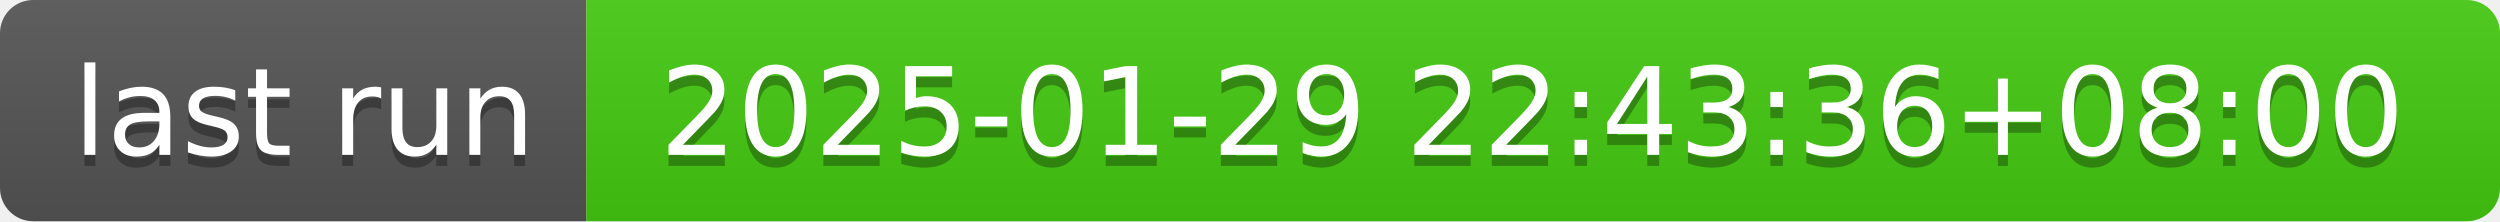
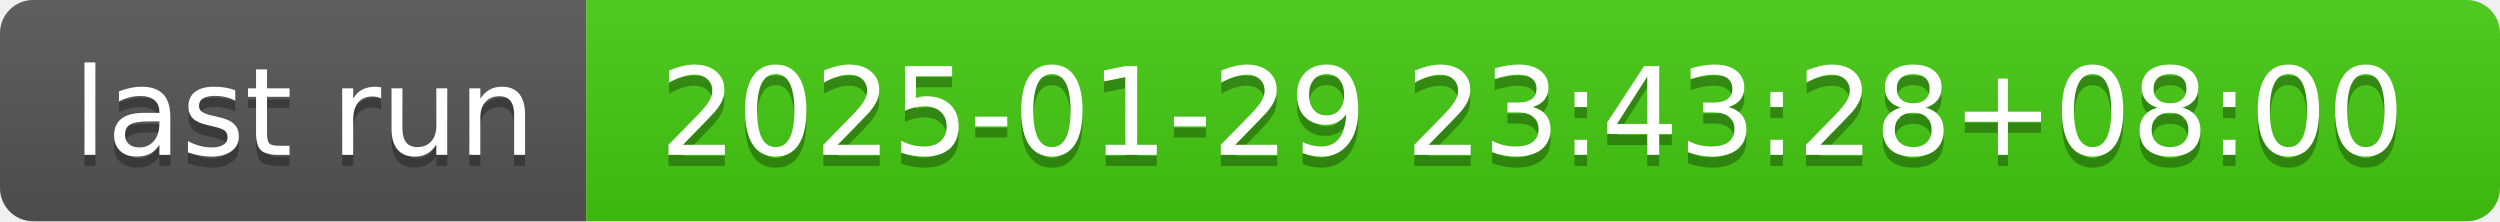
- <svg xmlns="http://www.w3.org/2000/svg" width="226" height="20" role="img" aria-label="last run: 2025-01-29 22:43:36+08:00">
+ <svg xmlns="http://www.w3.org/2000/svg" width="226" height="20" role="img" aria-label="last run: 2025-01-29 23:43:28+08:00">
  <linearGradient id="s" x2="0" y2="100%">
    <stop offset="0" stop-color="#bbb" stop-opacity=".1" />
    <stop offset="1" stop-opacity=".1" />
  </linearGradient>
  <clipPath id="r">
    <rect width="226" height="20" rx="3" fill="#fff" />
  </clipPath>
  <g clip-path="url(#r)">
    <rect width="53" height="20" fill="#555" />
    <rect x="53" width="173" height="20" fill="#4c1" />
    <rect width="226" height="20" fill="url(#s)" />
  </g>
  <g fill="#fff" text-anchor="middle" font-family="Verdana,Geneva,DejaVu Sans,sans-serif" text-rendering="geometricPrecision" font-size="110">
    <text aria-hidden="true" x="275" y="150" fill="#010101" fill-opacity=".3" transform="scale(.1)" textLength="430">last run</text>
    <text x="275" y="140" transform="scale(.1)" fill="#fff" textLength="430">last run</text>
-     <text aria-hidden="true" x="1385" y="150" fill="#010101" fill-opacity=".3" transform="scale(.1)" textLength="1630">2025-01-29 22:43:36+08:00</text>
-     <text x="1385" y="140" transform="scale(.1)" fill="#fff" textLength="1630">2025-01-29 22:43:36+08:00</text>
+     <text aria-hidden="true" x="1385" y="150" fill="#010101" fill-opacity=".3" transform="scale(.1)" textLength="1630">2025-01-29 23:43:28+08:00</text>
+     <text x="1385" y="140" transform="scale(.1)" fill="#fff" textLength="1630">2025-01-29 23:43:28+08:00</text>
  </g>
</svg>
